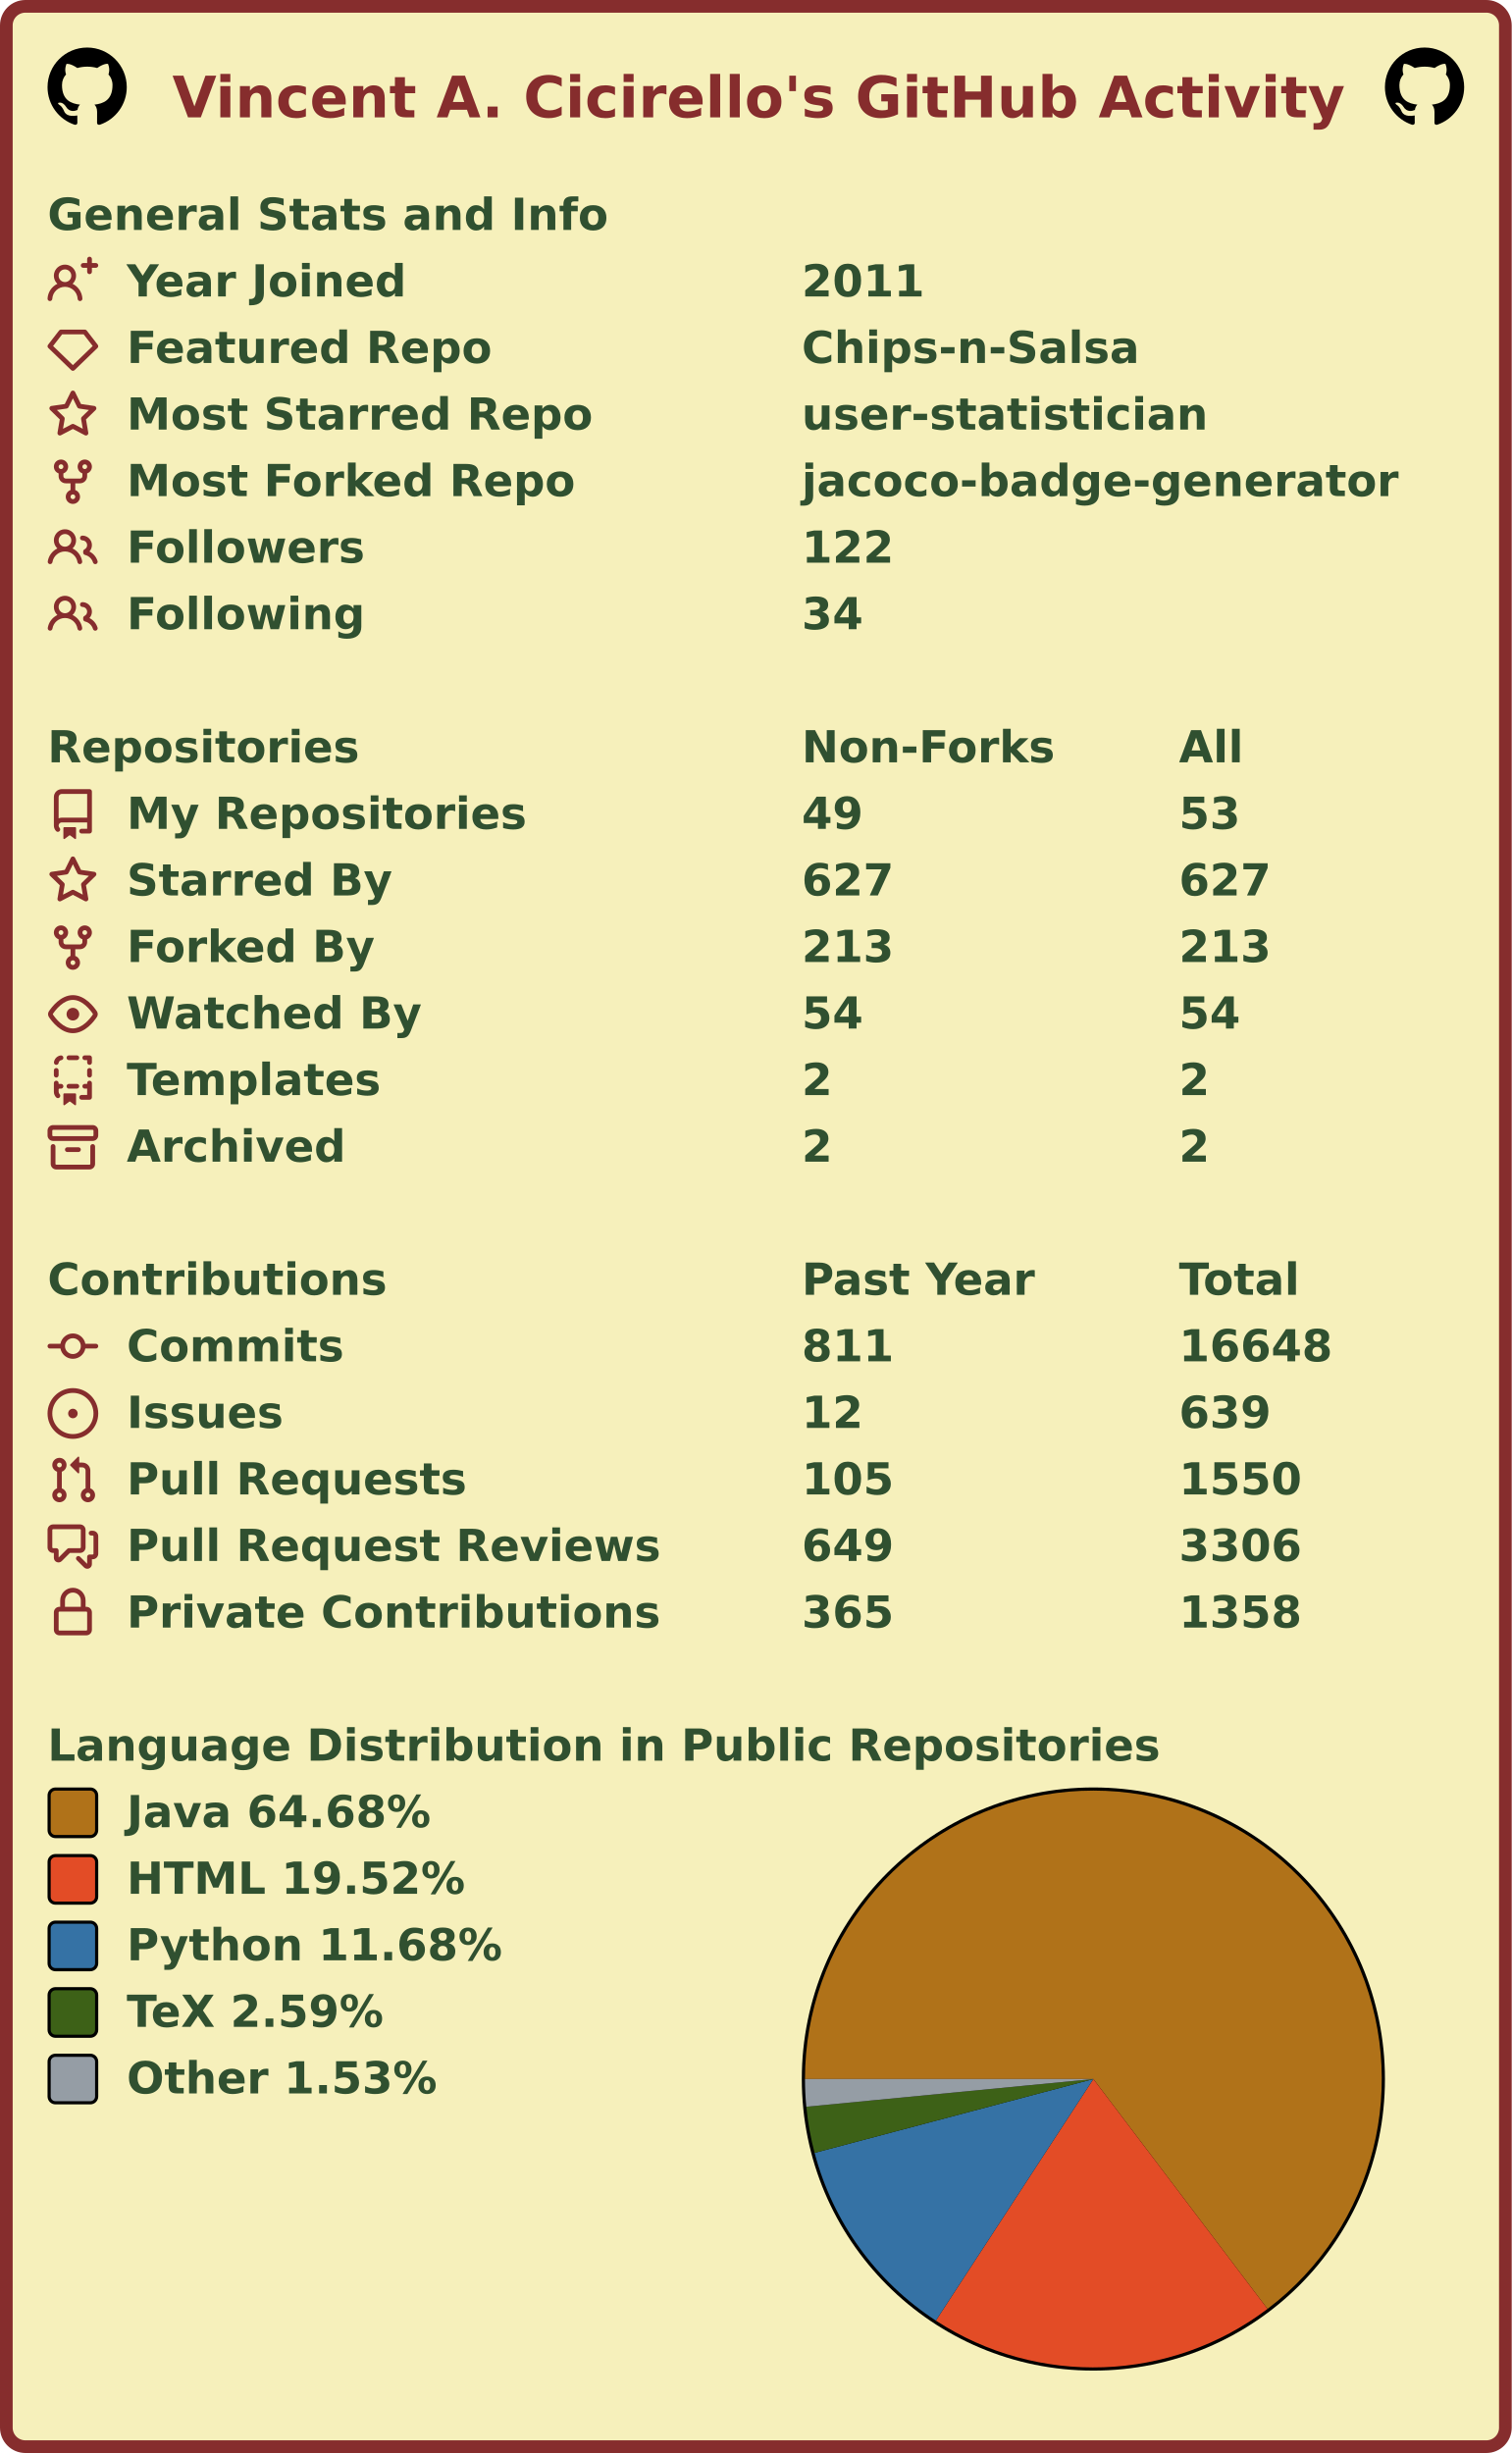
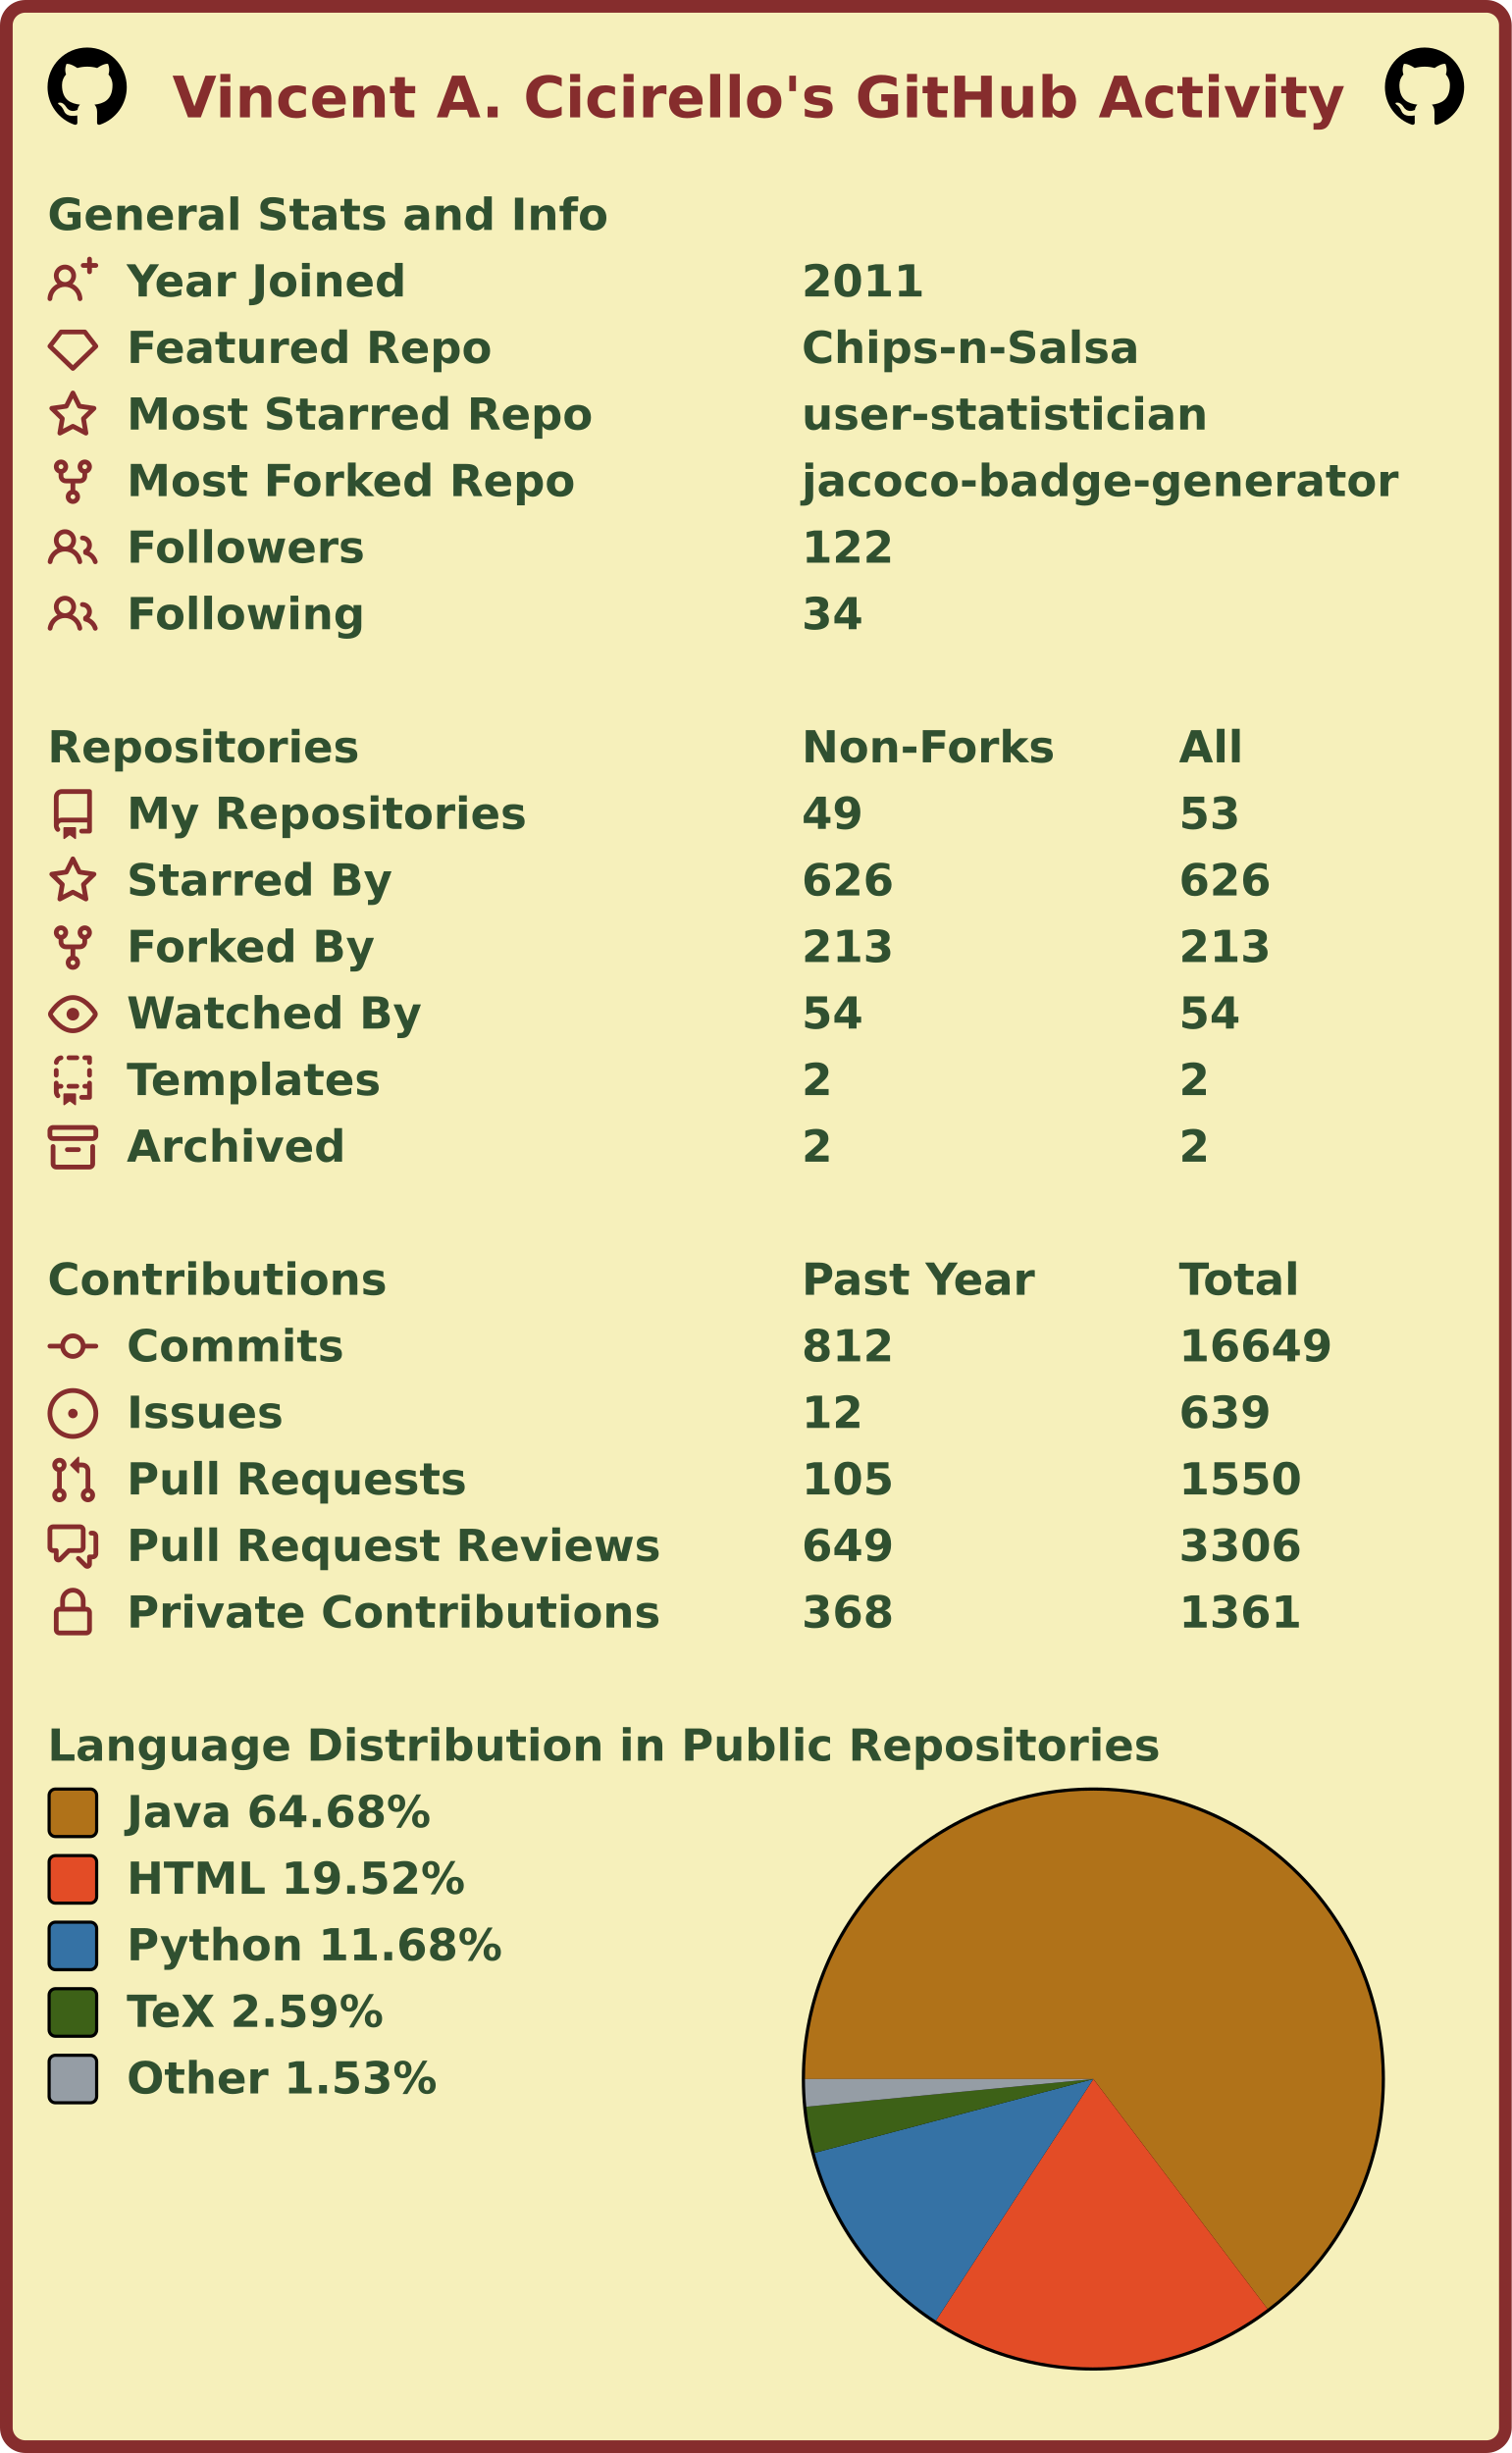
<svg xmlns="http://www.w3.org/2000/svg" width="477" height="774" viewBox="0 0 477 774" lang="en" xml:lang="en">
  <rect x="2" y="2" stroke-width="4" rx="6" width="473" height="770" stroke="#862d2d" fill="#f6f0bb" />
  <g font-weight="600" font-size="110pt" font-family="Verdana,Geneva,DejaVu Sans,sans-serif" text-rendering="geometricPrecision">
    <text x="442" y="301" lengthAdjust="spacingAndGlyphs" textLength="2985" transform="scale(0.123)" fill="#862d2d">Vincent A. Cicirello's GitHub Activity</text>
    <svg x="15" y="15" width="25" height="25" viewBox="0 0 16 16">
      <path fill="#000000" fill-rule="evenodd" d="M8 0C3.58 0 0 3.58 0 8c0 3.54 2.29 6.53 5.47 7.59.4.07.55-.17.55-.38 0-.19-.01-.82-.01-1.49-2.01.37-2.53-.49-2.69-.94-.09-.23-.48-.94-.82-1.13-.28-.15-.68-.52-.01-.53.63-.01 1.08.58 1.23.82.72 1.21 1.87.87 2.33.66.07-.52.28-.87.51-1.07-1.78-.2-3.64-.89-3.64-3.95 0-.87.31-1.59.82-2.15-.08-.2-.36-1.02.08-2.12 0 0 .67-.21 2.2.82.64-.18 1.32-.27 2-.27.68 0 1.36.09 2 .27 1.53-1.04 2.2-.82 2.2-.82.44 1.1.16 1.92.08 2.12.51.56.82 1.27.82 2.15 0 3.07-1.87 3.75-3.65 3.95.29.25.54.73.54 1.48 0 1.07-.01 1.93-.01 2.2 0 .21.15.46.55.38A8.013 8.013 0 0016 8c0-4.42-3.58-8-8-8z" />
    </svg>
    <svg x="437" y="15" width="25" height="25" viewBox="0 0 16 16">
      <path fill="#000000" fill-rule="evenodd" d="M8 0C3.58 0 0 3.58 0 8c0 3.54 2.29 6.53 5.47 7.59.4.07.55-.17.55-.38 0-.19-.01-.82-.01-1.49-2.01.37-2.53-.49-2.69-.94-.09-.23-.48-.94-.82-1.13-.28-.15-.68-.52-.01-.53.63-.01 1.08.58 1.23.82.72 1.21 1.87.87 2.33.66.07-.52.28-.87.51-1.07-1.78-.2-3.64-.89-3.64-3.95 0-.87.31-1.59.82-2.15-.08-.2-.36-1.02.08-2.12 0 0 .67-.21 2.2.82.64-.18 1.32-.27 2-.27.68 0 1.36.09 2 .27 1.53-1.04 2.2-.82 2.2-.82.44 1.1.16 1.92.08 2.12.51.56.82 1.27.82 2.15 0 3.07-1.87 3.75-3.65 3.95.29.25.54.73.54 1.48 0 1.07-.01 1.93-.01 2.2 0 .21.15.46.55.38A8.013 8.013 0 0016 8c0-4.42-3.58-8-8-8z" />
    </svg>
    <g transform="translate(0, 60)" fill="#305030">
      <g transform="translate(15, 0)">
        <g transform="scale(0.095)">
          <text x="0" y="132" textLength="1851" lengthAdjust="spacingAndGlyphs">General Stats and Info</text>
        </g>
      </g>
      <g transform="translate(15, 21)">
        <path fill="#862d2d" fill-rule="evenodd" d="M13.25 0a.75.75 0 01.75.75V2h1.25a.75.75 0 010 1.5H14v1.25a.75.75 0 01-1.5 0V3.5h-1.25a.75.75 0 010-1.5h1.25V.75a.75.75 0 01.75-.75zM5.5 4a2 2 0 100 4 2 2 0 000-4zm2.4 4.548a3.5 3.5 0 10-4.799 0 5.527 5.527 0 00-3.1 4.66.75.75 0 101.498.085A4.01 4.01 0 015.5 9.5a4.01 4.01 0 014.001 3.793.75.75 0 101.498-.086 5.527 5.527 0 00-3.1-4.659z" />
        <g transform="scale(0.095)">
          <text lengthAdjust="spacingAndGlyphs" textLength="932" x="263" y="132">Year Joined</text>
          <text lengthAdjust="spacingAndGlyphs" textLength="420" x="2505" y="132">2011</text>
        </g>
      </g>
      <g transform="translate(15, 42)">
        <path fill="#862d2d" fill-rule="evenodd" d="M3.637 2.291A.75.75 0 014.23 2h7.54a.75.75 0 01.593.291l3.48 4.5a.75.75 0 01-.072.999l-7.25 7a.75.75 0 01-1.042 0l-7.25-7a.75.75 0 01-.072-.999l3.48-4.5zM4.598 3.5L1.754 7.177 8 13.207l6.246-6.03L11.402 3.5H4.598z" />
        <g transform="scale(0.095)">
          <text lengthAdjust="spacingAndGlyphs" textLength="1215" x="263" y="132">Featured Repo</text>
          <text lengthAdjust="spacingAndGlyphs" textLength="1120" x="2505" y="132">Chips-n-Salsa</text>
        </g>
      </g>
      <g transform="translate(15, 63)">
        <path fill="#862d2d" fill-rule="evenodd" d="M8 .25a.75.75 0 01.673.418l1.882 3.815 4.21.612a.75.75 0 01.416 1.279l-3.046 2.97.719 4.192a.75.75 0 01-1.088.791L8 12.347l-3.766 1.98a.75.75 0 01-1.088-.79l.72-4.194L.818 6.374a.75.75 0 01.416-1.28l4.21-.611L7.327.668A.75.75 0 018 .25zm0 2.445L6.615 5.5a.75.75 0 01-.564.41l-3.097.45 2.24 2.184a.75.75 0 01.216.664l-.528 3.084 2.769-1.456a.75.75 0 01.698 0l2.77 1.456-.53-3.084a.75.75 0 01.216-.664l2.24-2.183-3.096-.45a.75.75 0 01-.564-.41L8 2.694v.001z" />
        <g transform="scale(0.095)">
          <text lengthAdjust="spacingAndGlyphs" textLength="1532" x="263" y="132">Most Starred Repo</text>
          <text lengthAdjust="spacingAndGlyphs" textLength="1320" x="2505" y="132">user-statistician</text>
        </g>
      </g>
      <g transform="translate(15, 84)">
        <path fill="#862d2d" fill-rule="evenodd" d="M5 3.25a.75.75 0 11-1.5 0 .75.75 0 011.5 0zm0 2.122a2.25 2.25 0 10-1.5 0v.878A2.25 2.25 0 005.75 8.5h1.5v2.128a2.251 2.251 0 101.5 0V8.5h1.5a2.25 2.25 0 002.25-2.25v-.878a2.25 2.25 0 10-1.5 0v.878a.75.75 0 01-.75.75h-4.5A.75.75 0 015 6.25v-.878zm3.75 7.378a.75.75 0 11-1.5 0 .75.75 0 011.5 0zm3-8.75a.75.75 0 100-1.5.75.75 0 000 1.5z" />
        <g transform="scale(0.095)">
          <text lengthAdjust="spacingAndGlyphs" textLength="1485" x="263" y="132">Most Forked Repo</text>
          <text lengthAdjust="spacingAndGlyphs" textLength="1986" x="2505" y="132">jacoco-badge-generator</text>
        </g>
      </g>
      <g transform="translate(15, 105)">
        <path fill="#862d2d" fill-rule="evenodd" d="M5.5 3.5a2 2 0 100 4 2 2 0 000-4zM2 5.5a3.5 3.5 0 115.898 2.549 5.507 5.507 0 013.034 4.084.75.75 0 11-1.482.235 4.001 4.001 0 00-7.9 0 .75.75 0 01-1.482-.236A5.507 5.507 0 013.102 8.05 3.49 3.49 0 012 5.5zM11 4a.75.75 0 100 1.5 1.5 1.5 0 01.666 2.844.75.75 0 00-.416.672v.352a.75.75 0 00.574.73c1.2.289 2.162 1.2 2.522 2.372a.75.75 0 101.434-.44 5.01 5.01 0 00-2.56-3.012A3 3 0 0011 4z" />
        <g transform="scale(0.095)">
          <text lengthAdjust="spacingAndGlyphs" textLength="778" x="263" y="132">Followers</text>
          <text lengthAdjust="spacingAndGlyphs" textLength="315" x="2505" y="132">122</text>
        </g>
      </g>
      <g transform="translate(15, 126)">
        <path fill="#862d2d" fill-rule="evenodd" d="M5.5 3.5a2 2 0 100 4 2 2 0 000-4zM2 5.5a3.5 3.5 0 115.898 2.549 5.507 5.507 0 013.034 4.084.75.75 0 11-1.482.235 4.001 4.001 0 00-7.9 0 .75.75 0 01-1.482-.236A5.507 5.507 0 013.102 8.05 3.49 3.49 0 012 5.5zM11 4a.75.75 0 100 1.5 1.5 1.5 0 01.666 2.844.75.75 0 00-.416.672v.352a.75.75 0 00.574.73c1.2.289 2.162 1.2 2.522 2.372a.75.75 0 101.434-.44 5.01 5.01 0 00-2.56-3.012A3 3 0 0011 4z" />
        <g transform="scale(0.095)">
          <text lengthAdjust="spacingAndGlyphs" textLength="780" x="263" y="132">Following</text>
          <text lengthAdjust="spacingAndGlyphs" textLength="210" x="2505" y="132">34</text>
        </g>
      </g>
    </g>
    <g transform="translate(0, 228)" fill="#305030">
      <g transform="translate(15, 0)">
        <g transform="scale(0.095)">
          <text x="0" y="132" textLength="1020" lengthAdjust="spacingAndGlyphs">Repositories</text>
          <text x="2505" y="132" textLength="832" lengthAdjust="spacingAndGlyphs">Non-Forks</text>
          <text x="3758" y="132" textLength="206" lengthAdjust="spacingAndGlyphs">All</text>
        </g>
      </g>
      <g transform="translate(15, 21)">
        <path fill="#862d2d" fill-rule="evenodd" d="M2 2.5A2.5 2.5 0 014.5 0h8.75a.75.75 0 01.75.75v12.5a.75.75 0 01-.75.75h-2.5a.75.75 0 110-1.5h1.75v-2h-8a1 1 0 00-.714 1.7.75.75 0 01-1.072 1.05A2.495 2.495 0 012 11.5v-9zm10.5-1V9h-8c-.356 0-.694.074-1 .208V2.5a1 1 0 011-1h8zM5 12.25v3.25a.25.25 0 00.4.2l1.45-1.087a.25.25 0 01.3 0L8.6 15.7a.25.25 0 00.4-.2v-3.25a.25.25 0 00-.25-.25h-3.5a.25.25 0 00-.25.25z" />
        <g transform="scale(0.095)">
          <text lengthAdjust="spacingAndGlyphs" textLength="1312" x="263" y="132">My Repositories</text>
          <text lengthAdjust="spacingAndGlyphs" textLength="210" x="2505" y="132">49</text>
          <text lengthAdjust="spacingAndGlyphs" textLength="210" x="3758" y="132">53</text>
        </g>
      </g>
      <g transform="translate(15, 42)">
        <path fill="#862d2d" fill-rule="evenodd" d="M8 .25a.75.75 0 01.673.418l1.882 3.815 4.21.612a.75.75 0 01.416 1.279l-3.046 2.97.719 4.192a.75.75 0 01-1.088.791L8 12.347l-3.766 1.98a.75.75 0 01-1.088-.79l.72-4.194L.818 6.374a.75.75 0 01.416-1.28l4.21-.611L7.327.668A.75.75 0 018 .25zm0 2.445L6.615 5.5a.75.75 0 01-.564.41l-3.097.45 2.24 2.184a.75.75 0 01.216.664l-.528 3.084 2.769-1.456a.75.75 0 01.698 0l2.77 1.456-.53-3.084a.75.75 0 01.216-.664l2.24-2.183-3.096-.45a.75.75 0 01-.564-.41L8 2.694v.001z" />
        <g transform="scale(0.095)">
          <text lengthAdjust="spacingAndGlyphs" textLength="874" x="263" y="132">Starred By</text>
-           <text lengthAdjust="spacingAndGlyphs" textLength="315" x="2505" y="132">627</text>
-           <text lengthAdjust="spacingAndGlyphs" textLength="315" x="3758" y="132">627</text>
+           <text lengthAdjust="spacingAndGlyphs" textLength="315" x="2505" y="132">626</text>
+           <text lengthAdjust="spacingAndGlyphs" textLength="315" x="3758" y="132">626</text>
        </g>
      </g>
      <g transform="translate(15, 63)">
        <path fill="#862d2d" fill-rule="evenodd" d="M5 3.25a.75.75 0 11-1.5 0 .75.75 0 011.5 0zm0 2.122a2.25 2.25 0 10-1.5 0v.878A2.25 2.25 0 005.75 8.5h1.5v2.128a2.251 2.251 0 101.5 0V8.5h1.5a2.25 2.25 0 002.25-2.25v-.878a2.25 2.25 0 10-1.5 0v.878a.75.75 0 01-.75.75h-4.5A.75.75 0 015 6.25v-.878zm3.75 7.378a.75.75 0 11-1.5 0 .75.75 0 011.5 0zm3-8.75a.75.75 0 100-1.5.75.75 0 000 1.5z" />
        <g transform="scale(0.095)">
          <text lengthAdjust="spacingAndGlyphs" textLength="828" x="263" y="132">Forked By</text>
          <text lengthAdjust="spacingAndGlyphs" textLength="315" x="2505" y="132">213</text>
          <text lengthAdjust="spacingAndGlyphs" textLength="315" x="3758" y="132">213</text>
        </g>
      </g>
      <g transform="translate(15, 84)">
        <path fill="#862d2d" fill-rule="evenodd" d="M1.679 7.932c.412-.621 1.242-1.75 2.366-2.717C5.175 4.242 6.527 3.5 8 3.5c1.473 0 2.824.742 3.955 1.715 1.124.967 1.954 2.096 2.366 2.717a.119.119 0 010 .136c-.412.621-1.242 1.75-2.366 2.717C10.825 11.758 9.473 12.5 8 12.5c-1.473 0-2.824-.742-3.955-1.715C2.92 9.818 2.09 8.69 1.679 8.068a.119.119 0 010-.136zM8 2c-1.981 0-3.67.992-4.933 2.078C1.797 5.169.88 6.423.43 7.1a1.619 1.619 0 000 1.798c.45.678 1.367 1.932 2.637 3.024C4.329 13.008 6.019 14 8 14c1.981 0 3.67-.992 4.933-2.078 1.27-1.091 2.187-2.345 2.637-3.023a1.619 1.619 0 000-1.798c-.45-.678-1.367-1.932-2.637-3.023C11.671 2.992 9.981 2 8 2zm0 8a2 2 0 100-4 2 2 0 000 4z" />
        <g transform="scale(0.095)">
          <text lengthAdjust="spacingAndGlyphs" textLength="993" x="263" y="132">Watched By</text>
          <text lengthAdjust="spacingAndGlyphs" textLength="210" x="2505" y="132">54</text>
          <text lengthAdjust="spacingAndGlyphs" textLength="210" x="3758" y="132">54</text>
        </g>
      </g>
      <g transform="translate(15, 105)">
        <path fill="#862d2d" fill-rule="evenodd" d="M6 .75A.75.75 0 016.75 0h2.5a.75.75 0 010 1.5h-2.5A.75.75 0 016 .75zm5 0a.75.75 0 01.75-.75h1.5a.75.75 0 01.75.75v1.5a.75.75 0 01-1.5 0V1.5h-.75A.75.75 0 0111 .75zM4.992.662a.75.75 0 01-.636.848c-.436.063-.783.41-.846.846a.75.75 0 01-1.485-.212A2.501 2.501 0 014.144.025a.75.75 0 01.848.637zM2.75 4a.75.75 0 01.75.75v1.5a.75.75 0 01-1.5 0v-1.5A.75.75 0 012.75 4zm10.5 0a.75.75 0 01.75.75v1.5a.75.75 0 01-1.5 0v-1.5a.75.75 0 01.75-.75zM2.75 8a.75.75 0 01.75.75v.268A1.72 1.72 0 013.75 9h.5a.75.75 0 010 1.5h-.5a.25.25 0 00-.25.25v.75c0 .28.114.532.3.714a.75.75 0 01-1.05 1.072A2.495 2.495 0 012 11.5V8.75A.75.75 0 012.75 8zm10.5 0a.75.75 0 01.75.75v4.5a.75.75 0 01-.75.75h-2.5a.75.75 0 010-1.5h1.75v-2h-.75a.75.75 0 010-1.5h.75v-.25a.75.75 0 01.75-.75zM6 9.75A.75.75 0 016.75 9h2.5a.75.75 0 010 1.5h-2.5A.75.75 0 016 9.75zm-1 2.5v3.25a.25.25 0 00.4.2l1.45-1.087a.25.25 0 01.3 0L8.6 15.7a.25.25 0 00.4-.2v-3.25a.25.25 0 00-.25-.25h-3.5a.25.25 0 00-.25.25z" />
        <g transform="scale(0.095)">
          <text lengthAdjust="spacingAndGlyphs" textLength="868" x="263" y="132">Templates</text>
          <text lengthAdjust="spacingAndGlyphs" textLength="105" x="2505" y="132">2</text>
          <text lengthAdjust="spacingAndGlyphs" textLength="105" x="3758" y="132">2</text>
        </g>
      </g>
      <g transform="translate(15, 126)">
        <path fill="#862d2d" fill-rule="evenodd" d="M1.75 2.5a.25.25 0 00-.25.25v1.5c0 .138.112.25.25.25h12.5a.25.25 0 00.25-.25v-1.5a.25.25 0 00-.25-.25H1.75zM0 2.75C0 1.784.784 1 1.75 1h12.5c.966 0 1.75.784 1.75 1.75v1.5A1.75 1.75 0 0114.25 6H1.75A1.75 1.75 0 010 4.25v-1.5zM1.75 7a.75.75 0 01.75.75v5.5c0 .138.112.25.25.25h10.5a.25.25 0 00.25-.25v-5.5a.75.75 0 111.5 0v5.5A1.75 1.75 0 0113.25 15H2.75A1.75 1.75 0 011 13.25v-5.5A.75.75 0 011.75 7zm4.5 1a.75.75 0 000 1.5h3.5a.75.75 0 100-1.5h-3.5z" />
        <g transform="scale(0.095)">
          <text lengthAdjust="spacingAndGlyphs" textLength="726" x="263" y="132">Archived</text>
          <text lengthAdjust="spacingAndGlyphs" textLength="105" x="2505" y="132">2</text>
          <text lengthAdjust="spacingAndGlyphs" textLength="105" x="3758" y="132">2</text>
        </g>
      </g>
    </g>
    <g transform="translate(0, 396)" fill="#305030">
      <g transform="translate(15, 0)">
        <g transform="scale(0.095)">
          <text x="0" y="132" textLength="1112" lengthAdjust="spacingAndGlyphs">Contributions</text>
          <text x="2505" y="132" textLength="774" lengthAdjust="spacingAndGlyphs">Past Year</text>
          <text x="3758" y="132" textLength="414" lengthAdjust="spacingAndGlyphs">Total</text>
        </g>
      </g>
      <g transform="translate(15, 21)">
        <path fill="#862d2d" fill-rule="evenodd" d="M10.5 7.75a2.5 2.5 0 11-5 0 2.5 2.5 0 015 0zm1.43.75a4.002 4.002 0 01-7.86 0H.75a.75.75 0 110-1.5h3.32a4.001 4.001 0 017.86 0h3.32a.75.75 0 110 1.5h-3.32z" />
        <g transform="scale(0.095)">
          <text lengthAdjust="spacingAndGlyphs" textLength="734" x="263" y="132">Commits</text>
-           <text lengthAdjust="spacingAndGlyphs" textLength="315" x="2505" y="132">811</text>
-           <text lengthAdjust="spacingAndGlyphs" textLength="525" x="3758" y="132">16648</text>
+           <text lengthAdjust="spacingAndGlyphs" textLength="315" x="2505" y="132">812</text>
+           <text lengthAdjust="spacingAndGlyphs" textLength="525" x="3758" y="132">16649</text>
        </g>
      </g>
      <g transform="translate(15, 42)">
        <path fill="#862d2d" d="M8 9.5a1.5 1.5 0 100-3 1.5 1.5 0 000 3z" />
        <path fill="#862d2d" fill-rule="evenodd" d="M8 0a8 8 0 100 16A8 8 0 008 0zM1.5 8a6.5 6.5 0 1113 0 6.5 6.5 0 01-13 0z" />
        <g transform="scale(0.095)">
          <text lengthAdjust="spacingAndGlyphs" textLength="512" x="263" y="132">Issues</text>
          <text lengthAdjust="spacingAndGlyphs" textLength="210" x="2505" y="132">12</text>
          <text lengthAdjust="spacingAndGlyphs" textLength="315" x="3758" y="132">639</text>
        </g>
      </g>
      <g transform="translate(15, 63)">
        <path fill="#862d2d" fill-rule="evenodd" d="M7.177 3.073L9.573.677A.25.25 0 0110 .854v4.792a.25.25 0 01-.427.177L7.177 3.427a.25.25 0 010-.354zM3.75 2.5a.75.75 0 100 1.5.75.75 0 000-1.5zm-2.25.75a2.25 2.25 0 113 2.122v5.256a2.251 2.251 0 11-1.5 0V5.372A2.25 2.25 0 011.5 3.25zM11 2.5h-1V4h1a1 1 0 011 1v5.628a2.251 2.251 0 101.5 0V5A2.5 2.5 0 0011 2.5zm1 10.25a.75.75 0 111.5 0 .75.75 0 01-1.5 0zM3.75 12a.75.75 0 100 1.5.75.75 0 000-1.5z" />
        <g transform="scale(0.095)">
          <text lengthAdjust="spacingAndGlyphs" textLength="1113" x="263" y="132">Pull Requests</text>
          <text lengthAdjust="spacingAndGlyphs" textLength="315" x="2505" y="132">105</text>
          <text lengthAdjust="spacingAndGlyphs" textLength="420" x="3758" y="132">1550</text>
        </g>
      </g>
      <g transform="translate(15, 84)">
        <path fill="#862d2d" fill-rule="evenodd" d="M1.5 2.75a.25.25 0 01.25-.25h8.5a.25.25 0 01.25.25v5.5a.25.25 0 01-.25.25h-3.5a.75.75 0 00-.53.22L3.5 11.44V9.25a.75.75 0 00-.75-.75h-1a.25.25 0 01-.25-.25v-5.5zM1.75 1A1.75 1.75 0 000 2.75v5.5C0 9.216.784 10 1.75 10H2v1.543a1.457 1.457 0 002.487 1.03L7.061 10h3.189A1.75 1.75 0 0012 8.25v-5.5A1.75 1.75 0 0010.25 1h-8.5zM14.5 4.75a.25.25 0 00-.25-.25h-.5a.75.75 0 110-1.5h.5c.966 0 1.75.784 1.75 1.75v5.5A1.75 1.75 0 0114.25 12H14v1.543a1.457 1.457 0 01-2.487 1.03L9.22 12.28a.75.75 0 111.06-1.06l2.22 2.22v-2.19a.75.75 0 01.75-.75h1a.25.25 0 00.25-.25v-5.5z" />
        <g transform="scale(0.095)">
          <text lengthAdjust="spacingAndGlyphs" textLength="1762" x="263" y="132">Pull Request Reviews</text>
          <text lengthAdjust="spacingAndGlyphs" textLength="315" x="2505" y="132">649</text>
          <text lengthAdjust="spacingAndGlyphs" textLength="420" x="3758" y="132">3306</text>
        </g>
      </g>
      <g transform="translate(15, 105)">
        <path fill="#862d2d" fill-rule="evenodd" d="M4 4v2h-.25A1.75 1.75 0 002 7.75v5.5c0 .966.784 1.75 1.75 1.75h8.5A1.75 1.75 0 0014 13.25v-5.5A1.75 1.75 0 0012.25 6H12V4a4 4 0 10-8 0zm6.5 2V4a2.5 2.5 0 00-5 0v2h5zM12 7.5h.25a.25.25 0 01.25.25v5.5a.25.25 0 01-.25.25h-8.5a.25.25 0 01-.25-.25v-5.5a.25.25 0 01.25-.25H12z" />
        <g transform="scale(0.095)">
          <text lengthAdjust="spacingAndGlyphs" textLength="1742" x="263" y="132">Private Contributions</text>
-           <text lengthAdjust="spacingAndGlyphs" textLength="315" x="2505" y="132">365</text>
-           <text lengthAdjust="spacingAndGlyphs" textLength="420" x="3758" y="132">1358</text>
+           <text lengthAdjust="spacingAndGlyphs" textLength="315" x="2505" y="132">368</text>
+           <text lengthAdjust="spacingAndGlyphs" textLength="420" x="3758" y="132">1361</text>
        </g>
      </g>
    </g>
    <g transform="translate(0, 543)" fill="#305030">
      <g transform="translate(15, 0)">
        <g transform="scale(0.095)">
          <text x="0" y="132" textLength="3652" lengthAdjust="spacingAndGlyphs">Language Distribution in Public Repositories</text>
        </g>
      </g>
      <g transform="translate(253, 21)">
        <circle cx="92" cy="92" r="92" fill="#000000" />
      </g>
      <g transform="translate(254, 22)">
        <g>
          <path fill-rule="evenodd" fill="#b07219" d="M 0.0,91 A 91 91 0 1 1 145.951 163.535 L 91,91 Z" />
          <path fill-rule="evenodd" fill="#e34c26" d="M 145.951,163.535 A 91 91 0 0 1 41.294 167.226 L 91,91 Z" />
          <path fill-rule="evenodd" fill="#3572A5" d="M 41.294,167.226 A 91 91 0 0 1 3.033 114.297 L 91,91 Z" />
          <path fill-rule="evenodd" fill="#3D6117" d="M 3.033,114.297 A 91 91 0 0 1 0.421 99.741 L 91,91 Z" />
          <path fill-rule="evenodd" fill="#959da5" d="M 0.421,99.741 A 91 91 0 0 1 0.0 91 L 91,91 Z" />
          <animateTransform attributeName="transform" attributeType="XML" type="rotate" from="0 91 91" to="360 91 91" dur="10s" repeatCount="indefinite" />
        </g>
      </g>
      <g transform="translate(15, 21)">
        <rect x="0.5" y="0.5" rx="2" width="15" height="15" fill="#b07219" stroke-width="1" stroke="#000000" />
        <text transform="scale(0.095)" x="263" y="132" textLength="1038" lengthAdjust="spacingAndGlyphs">Java 64.68%</text>
      </g>
      <g transform="translate(15, 42)">
        <rect x="0.5" y="0.5" rx="2" width="15" height="15" fill="#e34c26" stroke-width="1" stroke="#000000" />
        <text transform="scale(0.095)" x="263" y="132" textLength="1142" lengthAdjust="spacingAndGlyphs">HTML 19.52%</text>
      </g>
      <g transform="translate(15, 63)">
        <rect x="0.5" y="0.5" rx="2" width="15" height="15" fill="#3572A5" stroke-width="1" stroke="#000000" />
        <text transform="scale(0.095)" x="263" y="132" textLength="1254" lengthAdjust="spacingAndGlyphs">Python 11.68%</text>
      </g>
      <g transform="translate(15, 84)">
        <rect x="0.5" y="0.5" rx="2" width="15" height="15" fill="#3D6117" stroke-width="1" stroke="#000000" />
        <text transform="scale(0.095)" x="263" y="132" textLength="894" lengthAdjust="spacingAndGlyphs">TeX 2.59%</text>
      </g>
      <g transform="translate(15, 105)">
        <rect x="0.5" y="0.5" rx="2" width="15" height="15" fill="#959da5" stroke-width="1" stroke="#000000" />
        <text transform="scale(0.095)" x="263" y="132" textLength="1047" lengthAdjust="spacingAndGlyphs">Other 1.53%</text>
      </g>
    </g>
  </g>
</svg>
